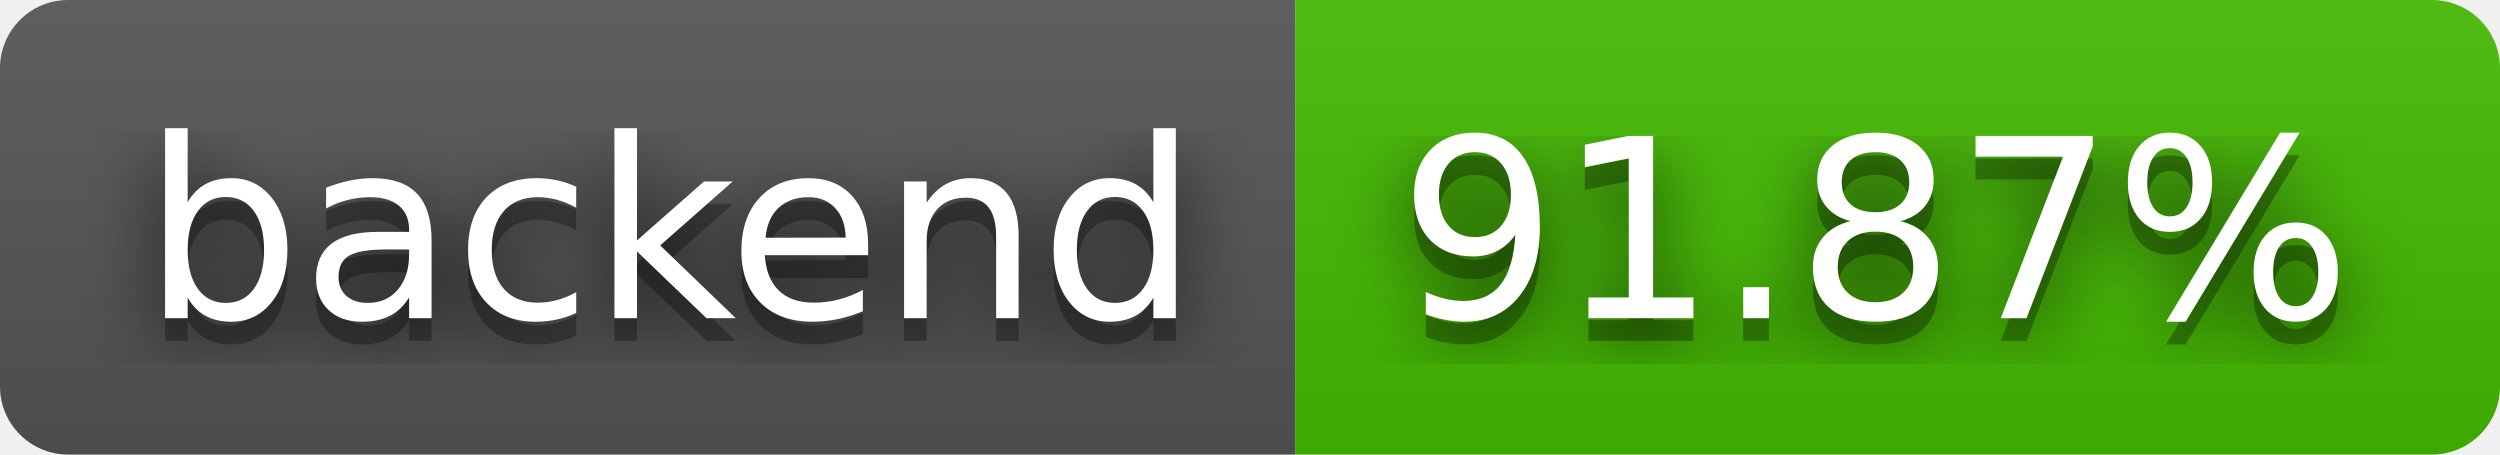
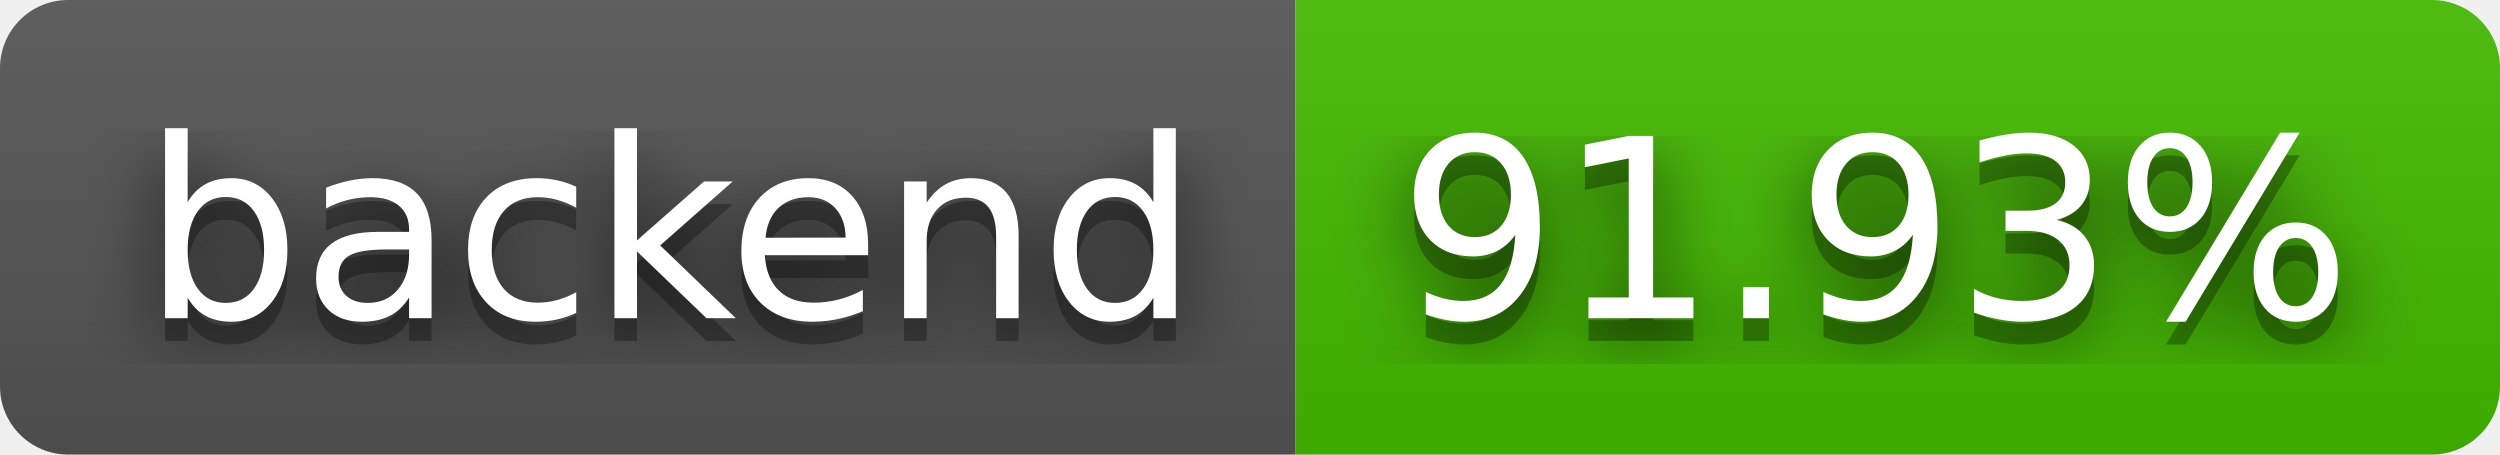
- <svg xmlns="http://www.w3.org/2000/svg" width="110" height="20" role="img" aria-label="backend: 91.87%">
+ <svg xmlns="http://www.w3.org/2000/svg" width="110" height="20" role="img" aria-label="backend: 91.93%">
  <filter id="blur">
    <feGaussianBlur stdDeviation="16" />
  </filter>
  <linearGradient id="s" x2="0" y2="100%">
    <stop offset="0" stop-color="#bbb" stop-opacity=".1" />
    <stop offset="1" stop-opacity=".1" />
  </linearGradient>
  <clipPath id="r">
    <rect width="110" height="20" rx="3" />
  </clipPath>
  <g clip-path="url(#r)">
    <rect width="57" height="20" fill="#555" />
    <rect x="57" width="53" height="20" fill="#4b0" />
    <rect width="110" height="20" fill="url(#s)" />
  </g>
  <g fill="#fff" text-anchor="middle" font-family="Verdana,Geneva,DejaVu Sans,sans-serif" text-rendering="geometricPrecision" font-size="110">
    <g transform="scale(.1)">
      <g aria-hidden="true" fill="#010101">
        <text x="295" y="150" fill-opacity=".8" filter="url(#blur)" textLength="470">backend</text>
        <text x="295" y="150" fill-opacity=".3" textLength="470">backend</text>
      </g>
      <text x="295" y="140" textLength="470">backend</text>
    </g>
    <g transform="scale(.1)">
      <g aria-hidden="true" fill="#010101">
-         <text x="825" y="150" fill-opacity=".8" filter="url(#blur)" textLength="430">91.87%</text>
-         <text x="825" y="150" fill-opacity=".3" textLength="430">91.87%</text>
+         <text x="825" y="150" fill-opacity=".8" filter="url(#blur)" textLength="430">91.93%</text>
+         <text x="825" y="150" fill-opacity=".3" textLength="430">91.93%</text>
      </g>
-       <text x="825" y="140" textLength="430">91.87%</text>
+       <text x="825" y="140" textLength="430">91.93%</text>
    </g>
  </g>
</svg>
